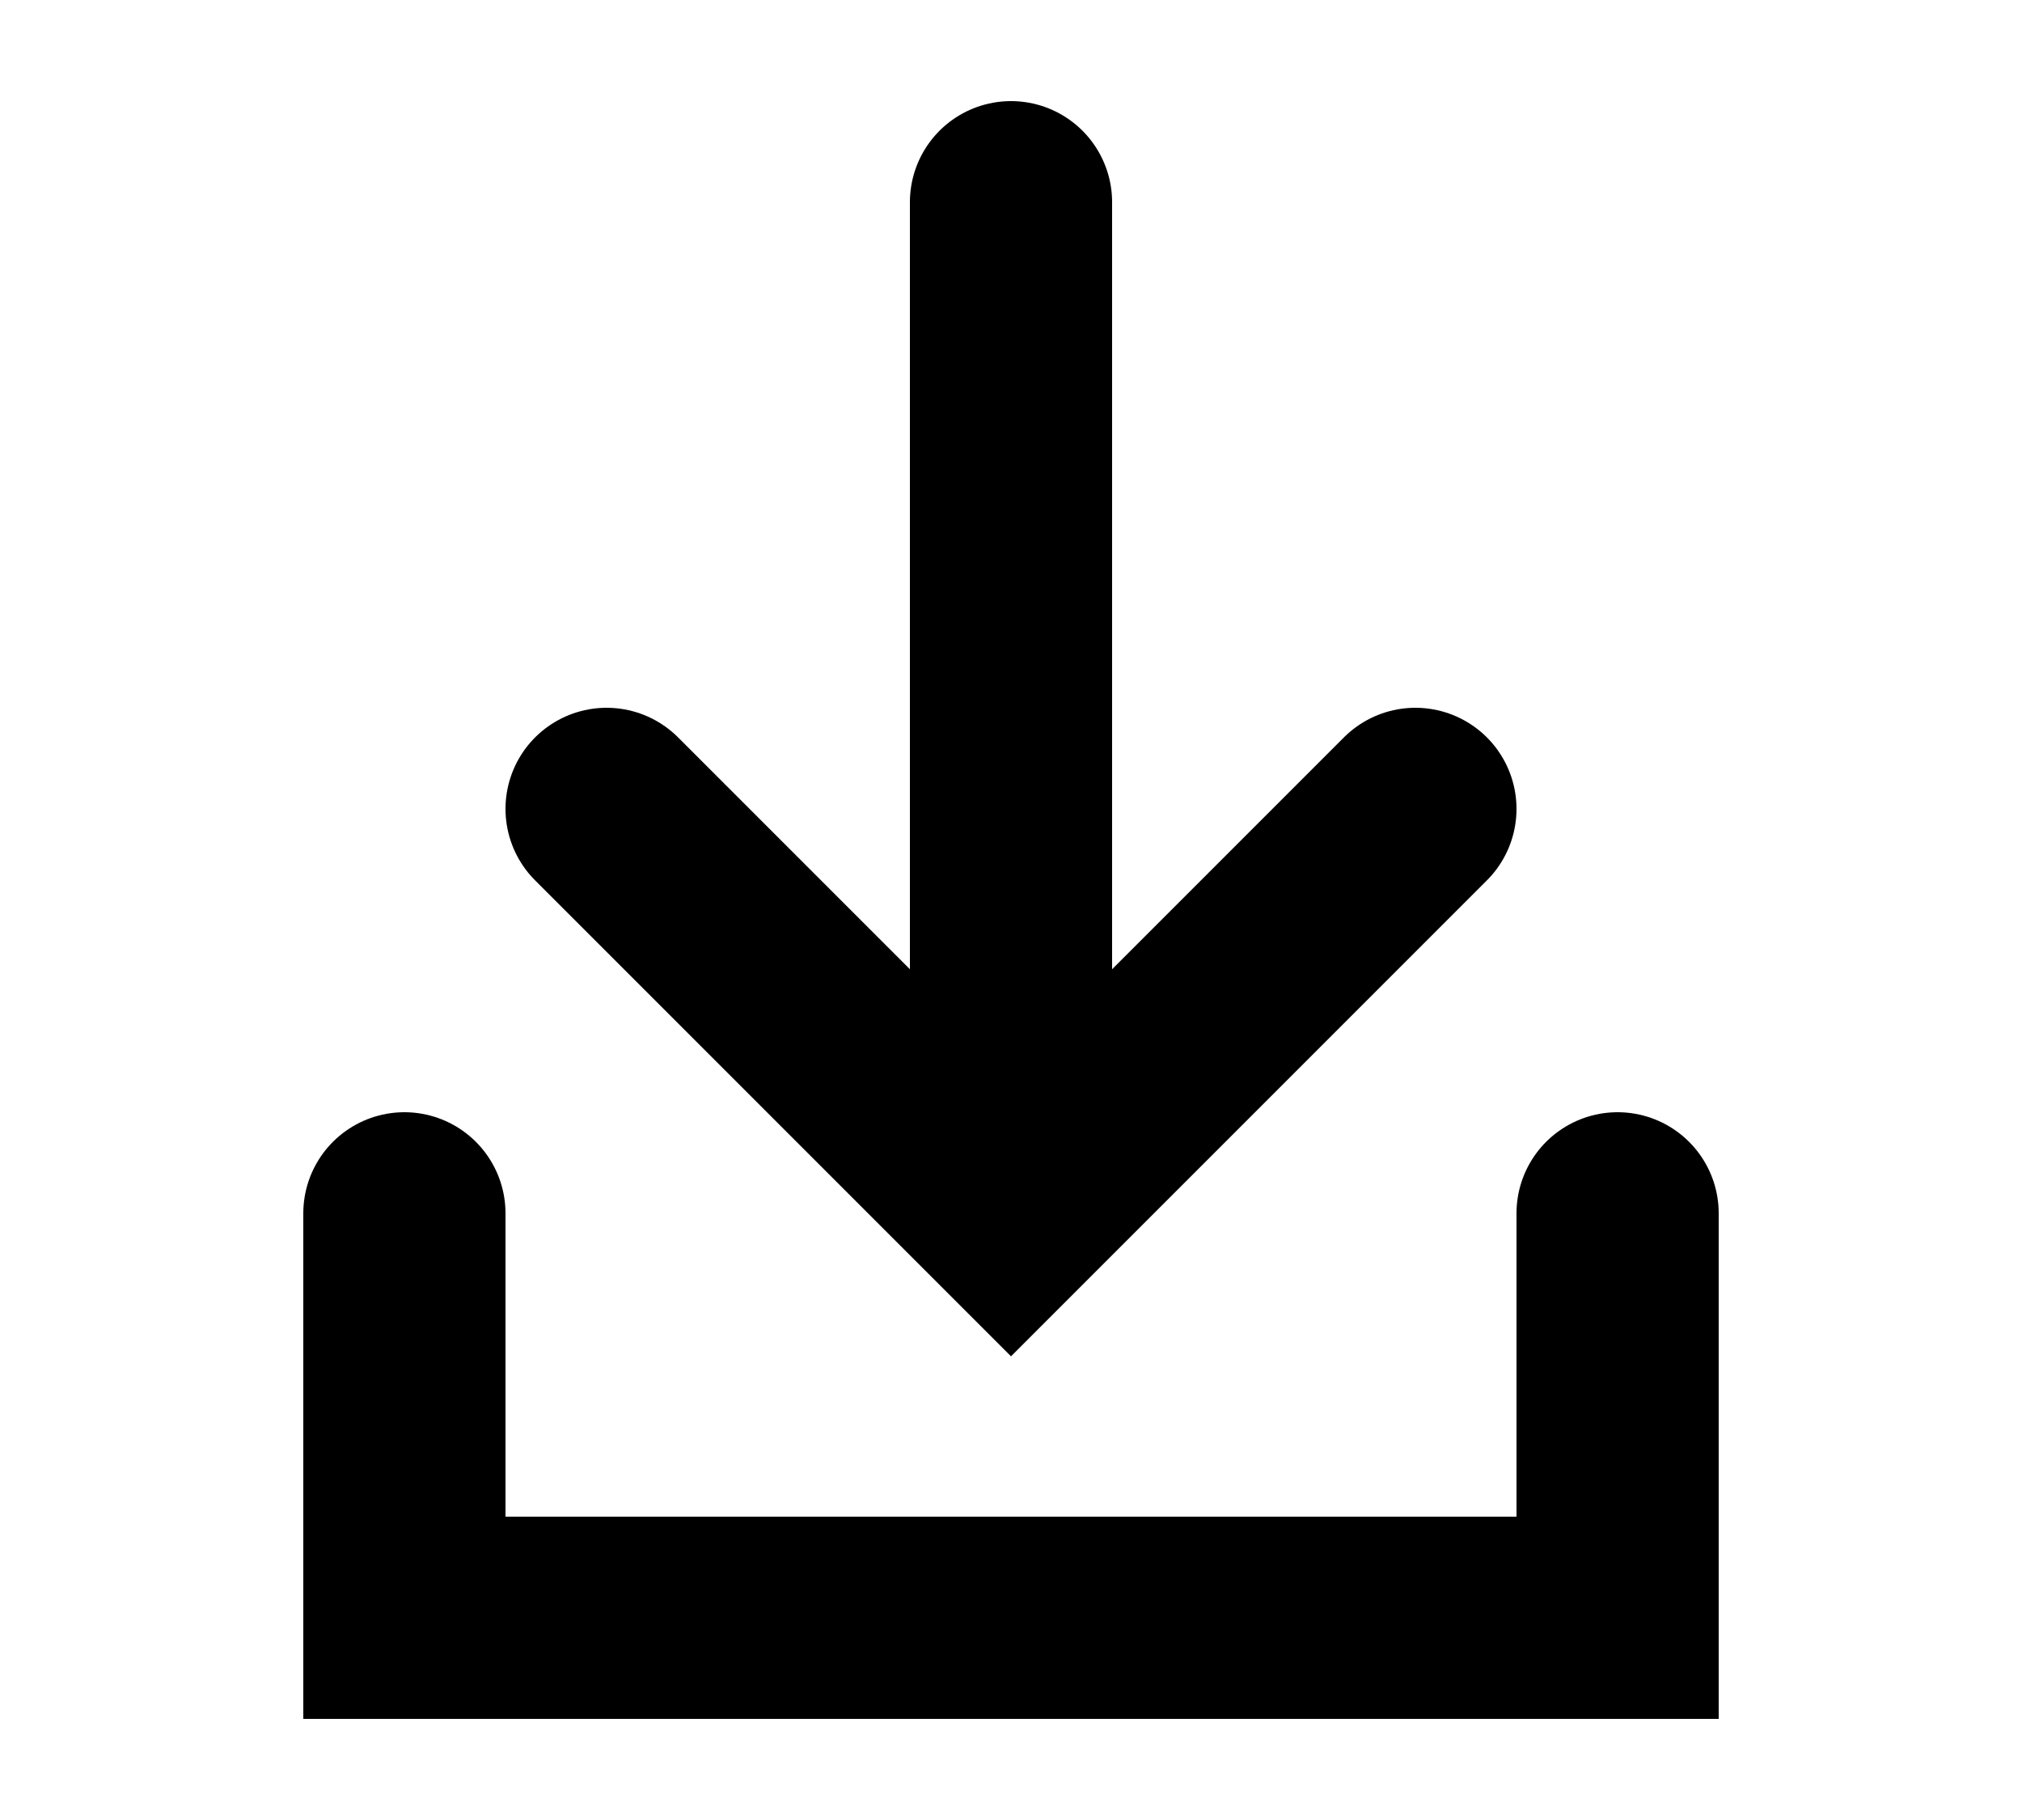
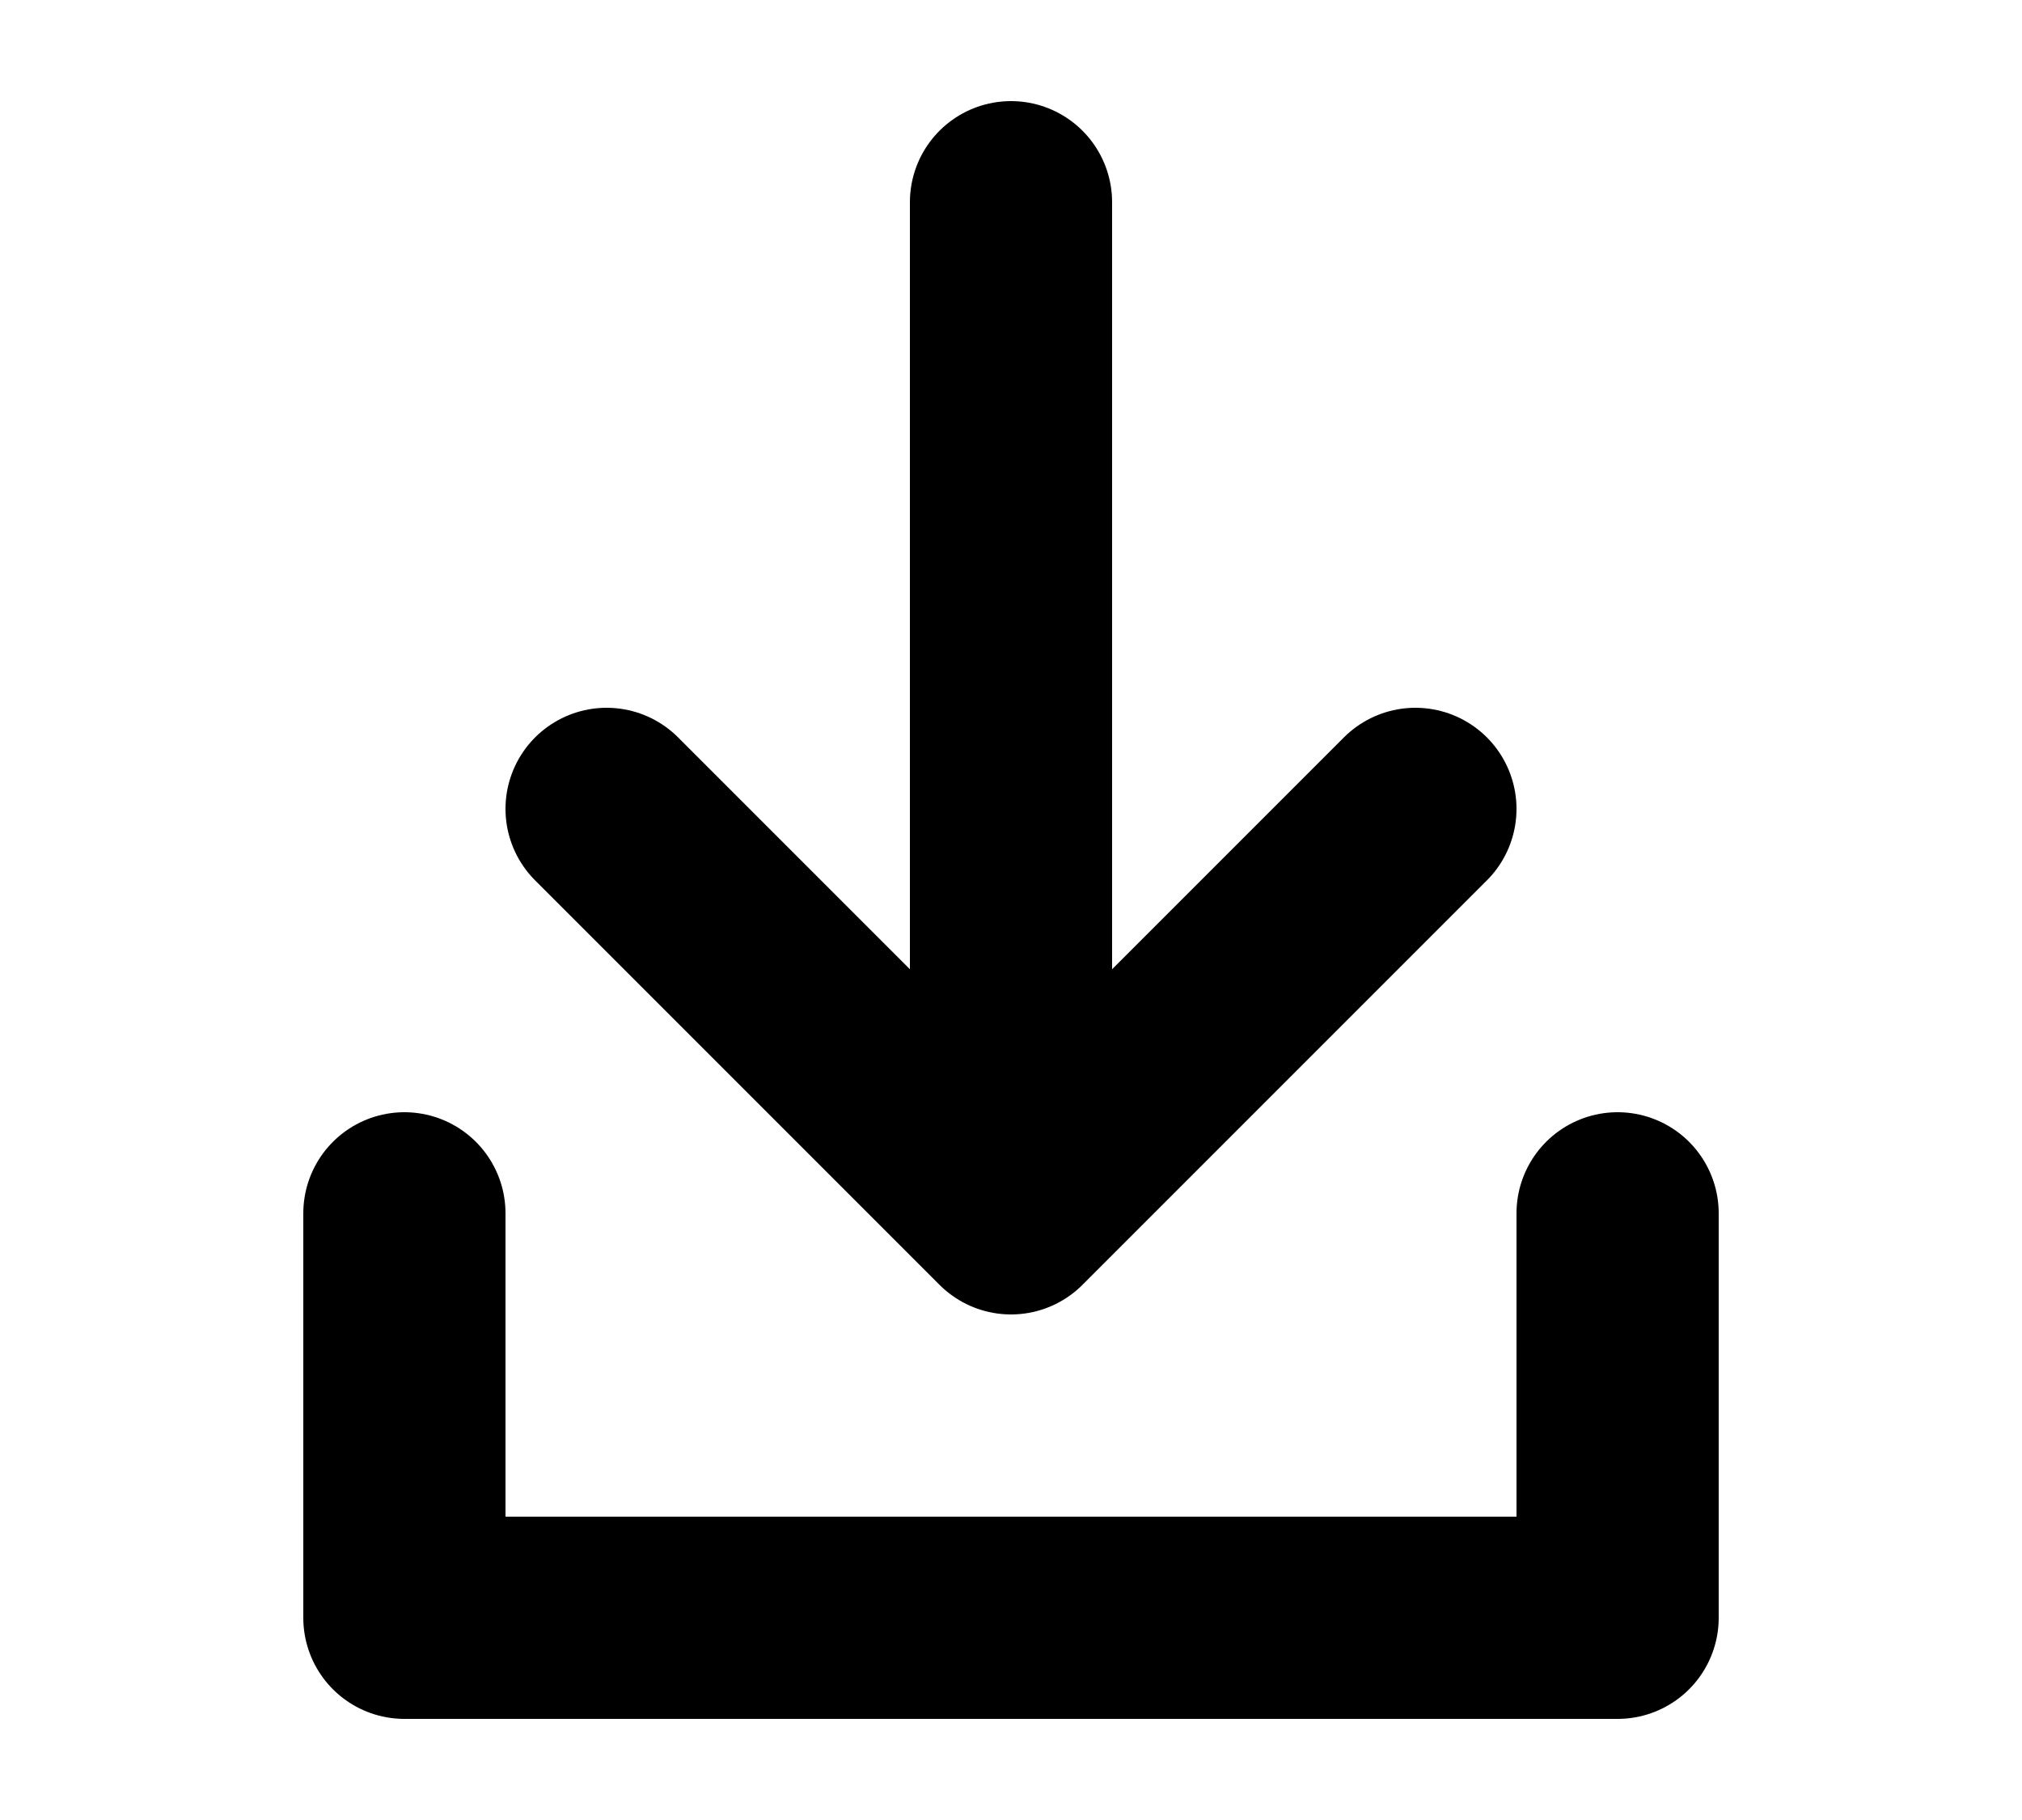
- <svg xmlns="http://www.w3.org/2000/svg" viewBox="0 0 10 9" stroke="#000" fill="#0000" stroke-linecap="round">
-   <path d="M2,6v2h6v-2M5,1v5M3,4L5,6L7,4" />
+ <svg xmlns="http://www.w3.org/2000/svg" viewBox="0 0 10 9" stroke="#000" stroke-linejoin="round">
+   <path d="M2,6v2h6v-2 2h-6zM5,1v5zM3,4L5,6 7,4 5,6z" />
</svg>
